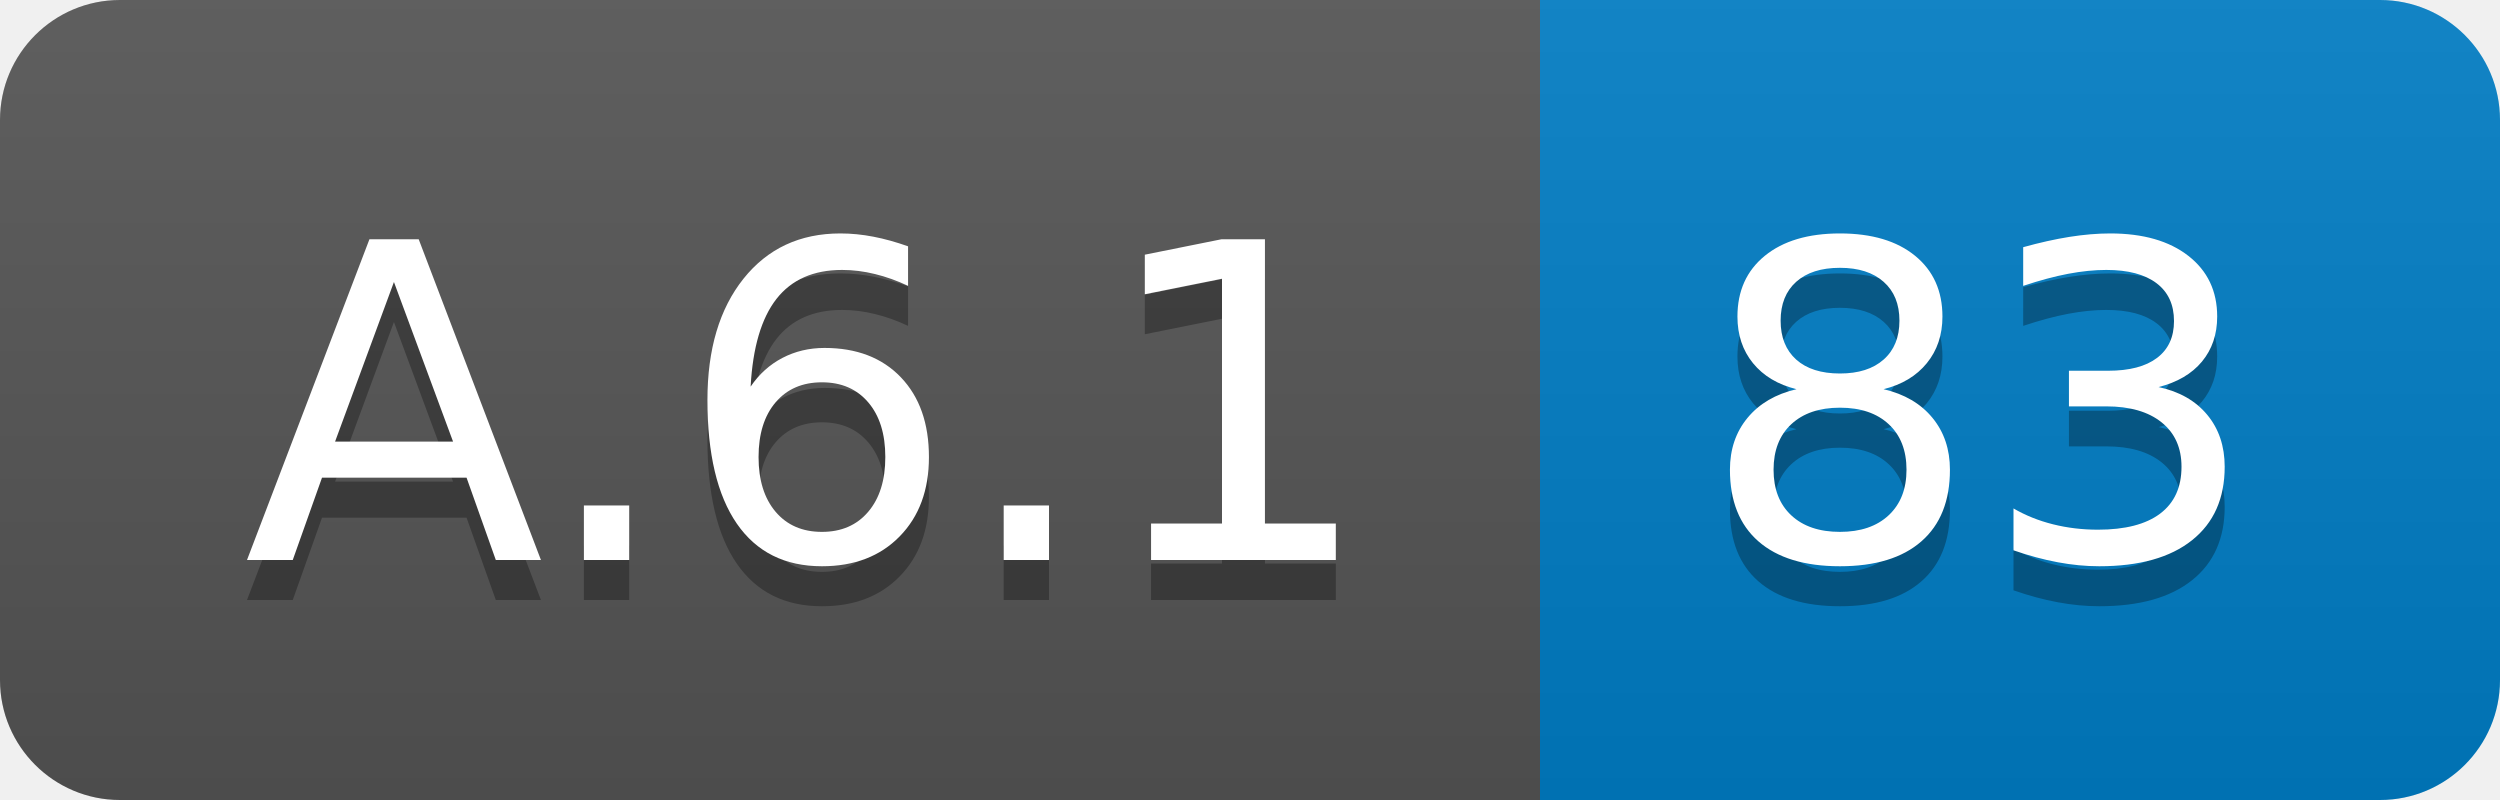
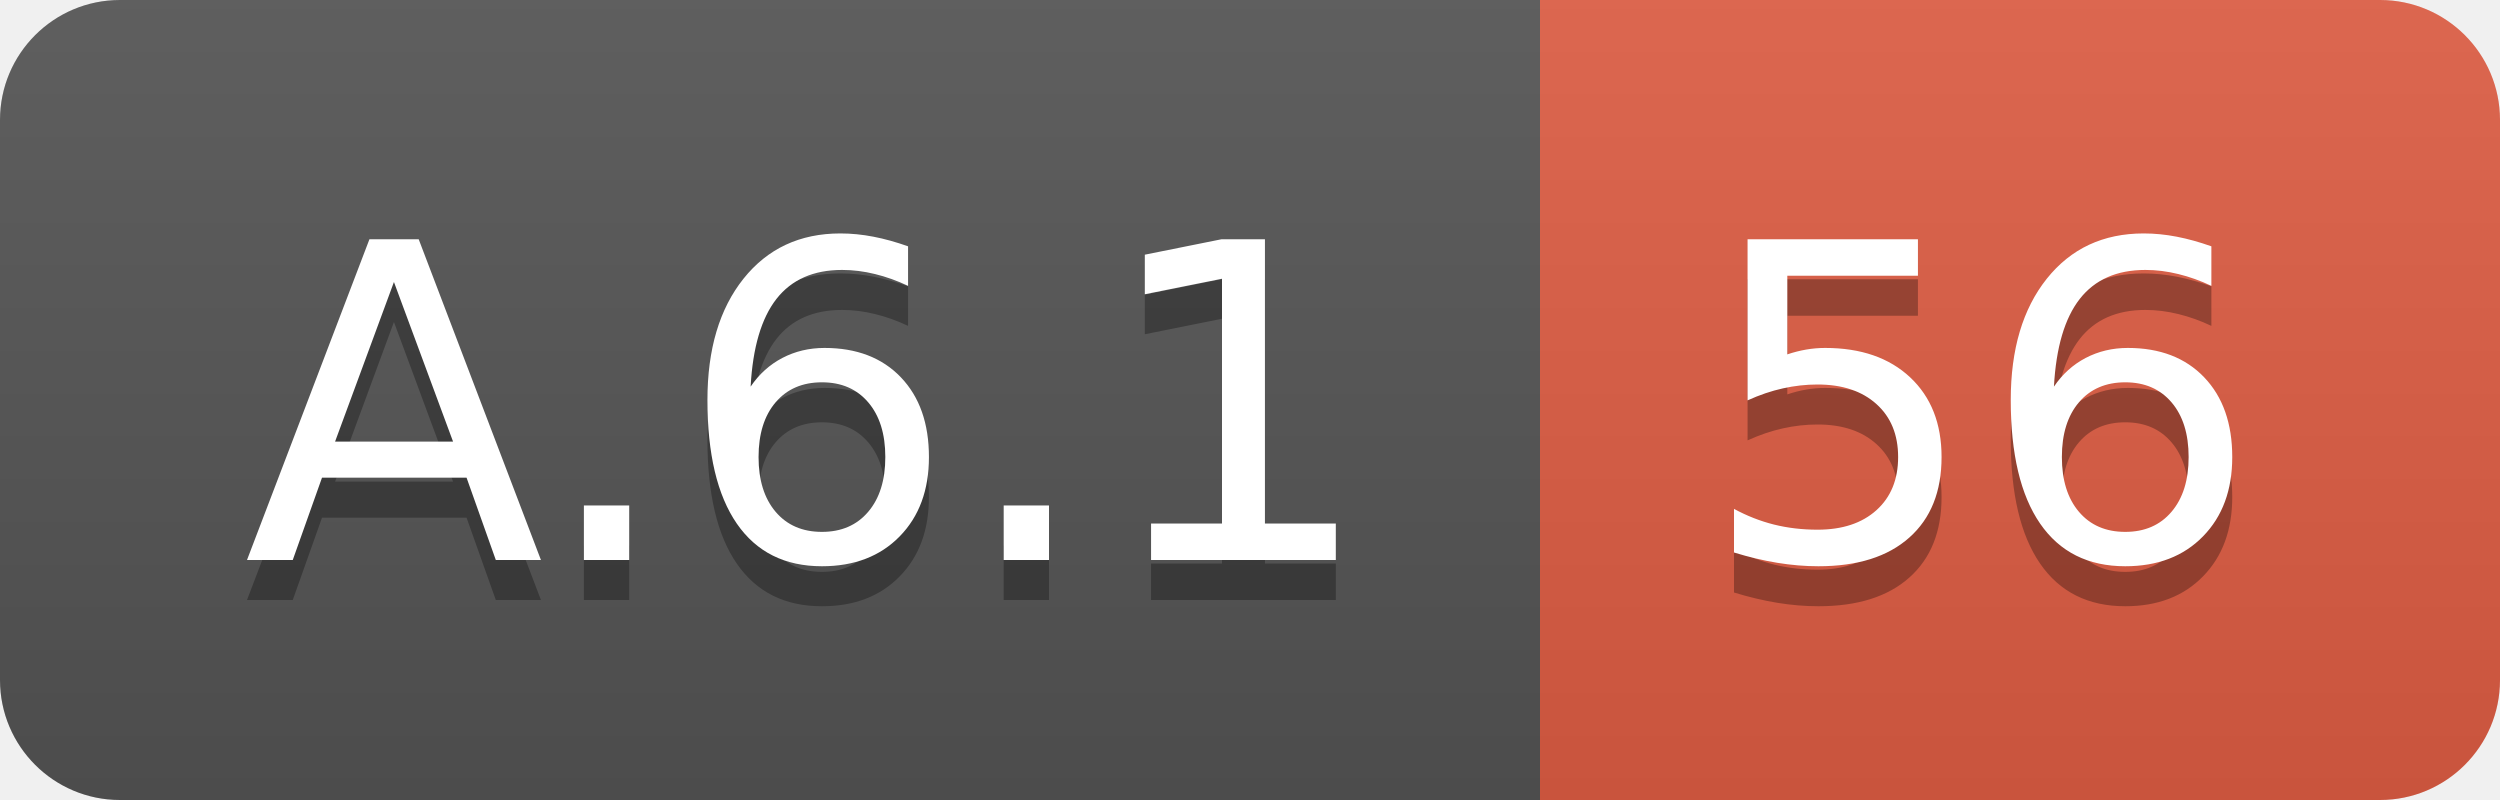
<svg xmlns="http://www.w3.org/2000/svg" width="62.5" height="20">
  <linearGradient id="smooth" x2="0" y2="100%">
    <stop offset="0" stop-color="#bbb" stop-opacity=".1" />
    <stop offset="1" stop-opacity=".1" />
  </linearGradient>
  <clipPath id="round">
    <rect width="62.5" height="20" rx="3" fill="#fff" />
  </clipPath>
  <g clip-path="url(#round)">
    <rect width="38.5" height="20" fill="#555" />
-     <rect x="38.5" width="24.0" height="20" fill="#007ec6" />
+     <rect x="38.5" width="24.0" height="20" fill="#e05d44" />
    <rect width="62.5" height="20" fill="url(#smooth)" />
  </g>
  <g fill="#fff" text-anchor="middle" font-family="DejaVu Sans,Verdana,Geneva,sans-serif" font-size="110">
    <text x="202.5" y="150" fill="#010101" fill-opacity=".3" transform="scale(0.1)" textLength="285.0" lengthAdjust="spacing">A.6.1</text>
    <text x="202.5" y="140" transform="scale(0.1)" textLength="285.0" lengthAdjust="spacing">A.6.1</text>
-     <text x="495.0" y="150" fill="#010101" fill-opacity=".3" transform="scale(0.1)" textLength="140.0" lengthAdjust="spacing">83</text>
-     <text x="495.0" y="140" transform="scale(0.1)" textLength="140.0" lengthAdjust="spacing">83</text>
+     <text x="495.0" y="150" fill="#010101" fill-opacity=".3" transform="scale(0.1)" textLength="140.0" lengthAdjust="spacing">56</text>
+     <text x="495.0" y="140" transform="scale(0.1)" textLength="140.0" lengthAdjust="spacing">56</text>
  </g>
</svg>
